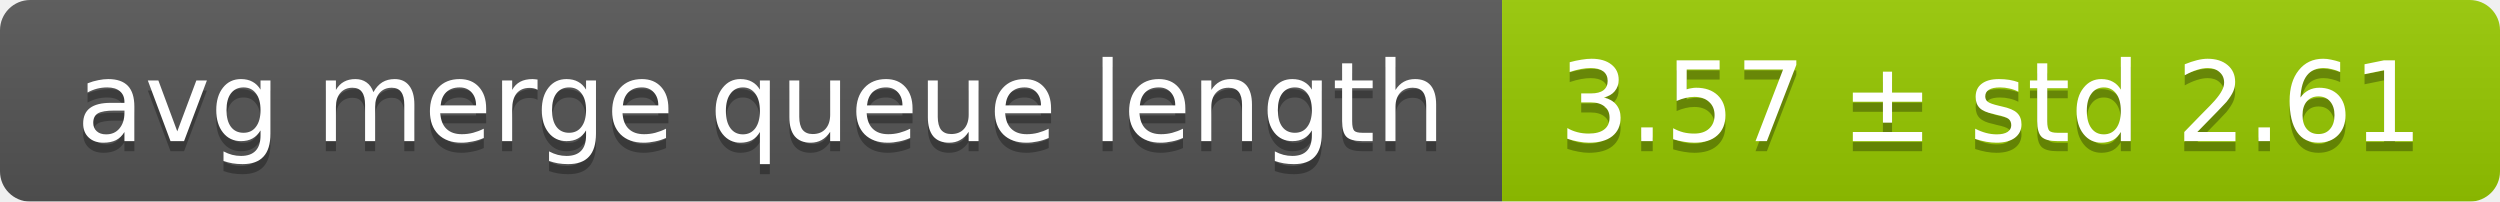
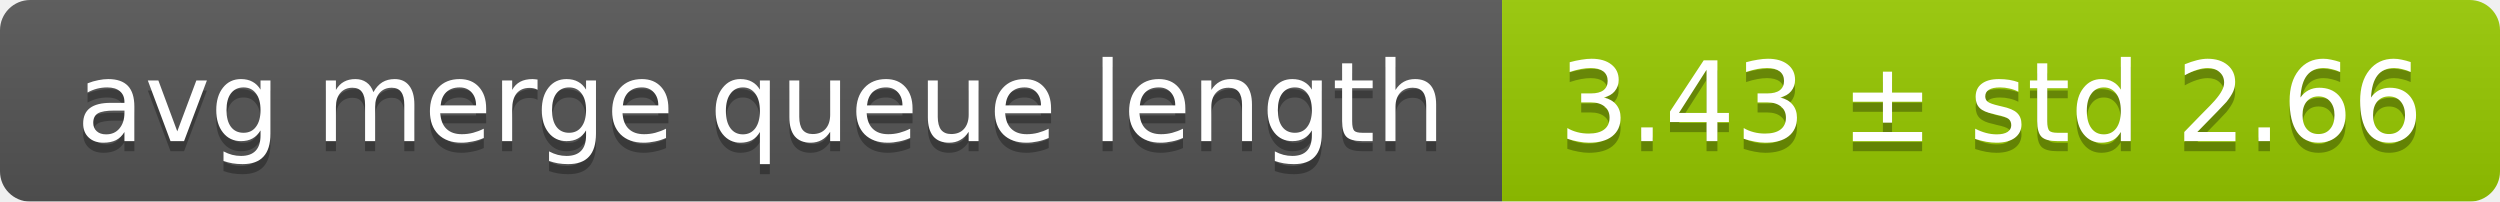
<svg xmlns="http://www.w3.org/2000/svg" width="248" height="20">
  <linearGradient id="smooth" x2="0" y2="100%">
    <stop offset="0" stop-color="#bbb" stop-opacity=".1" />
    <stop offset="1" stop-opacity=".1" />
  </linearGradient>
  <mask id="round">
    <rect width="248" height="20" rx="3" fill="#fff" />
  </mask>
  <g mask="url(#round)">
    <rect width="149" height="20" fill="#555" />
    <rect x="149" width="99" height="20" fill="#97ca00" />
    <rect width="248" height="20" fill="url(#smooth)" />
  </g>
  <g fill="#fff" text-anchor="middle" font-family="DejaVu Sans,Verdana,Geneva,sans-serif" font-size="11">
    <text x="75.5" y="15" fill="#010101" fill-opacity=".3">avg merge queue length</text>
    <text x="75.5" y="14">avg merge queue length</text>
-     <text x="197.5" y="15" fill="#010101" fill-opacity=".3">3.57 ± std 2.61</text>
-     <text x="197.5" y="14">3.57 ± std 2.61</text>
+     <text x="197.5" y="15" fill="#010101" fill-opacity=".3">3.43 ± std 2.66</text>
+     <text x="197.5" y="14">3.43 ± std 2.66</text>
  </g>
</svg>
